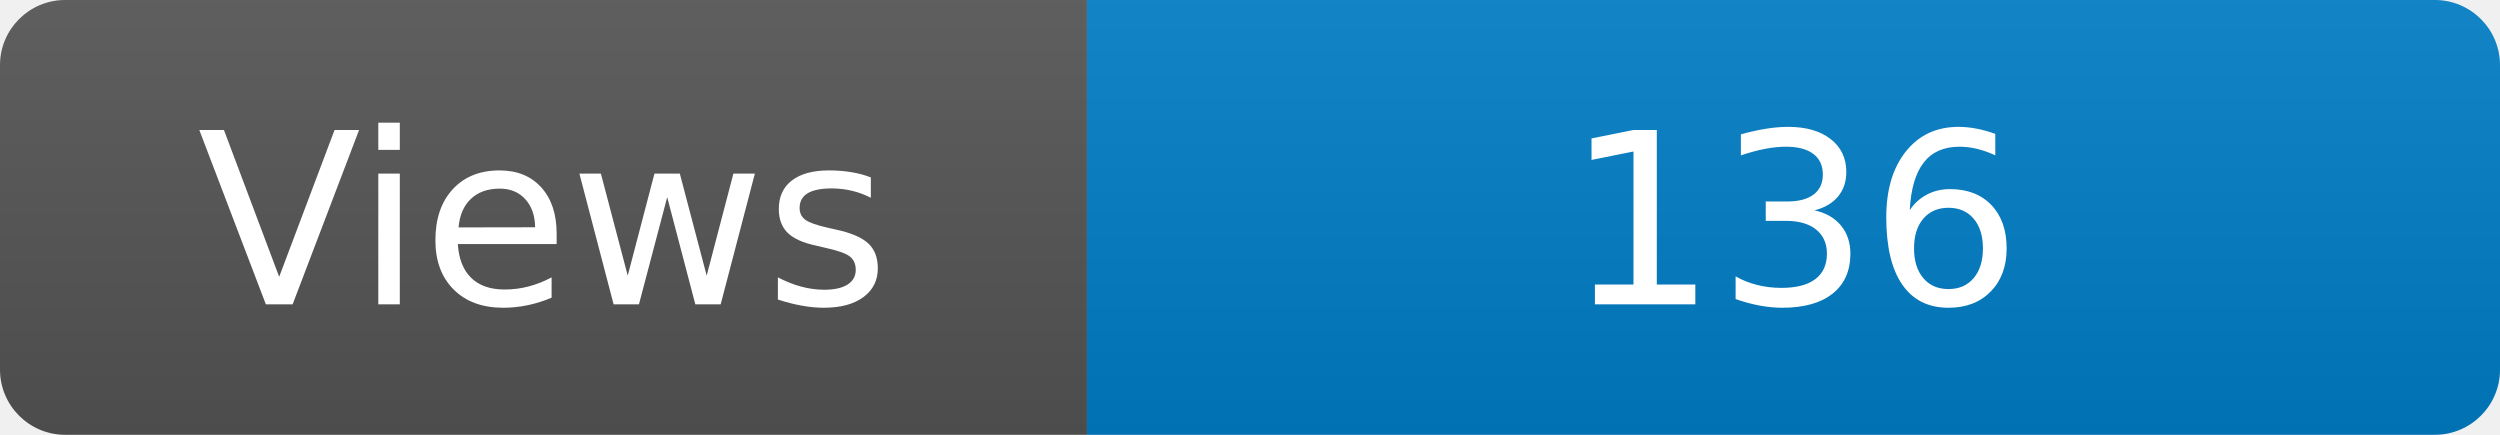
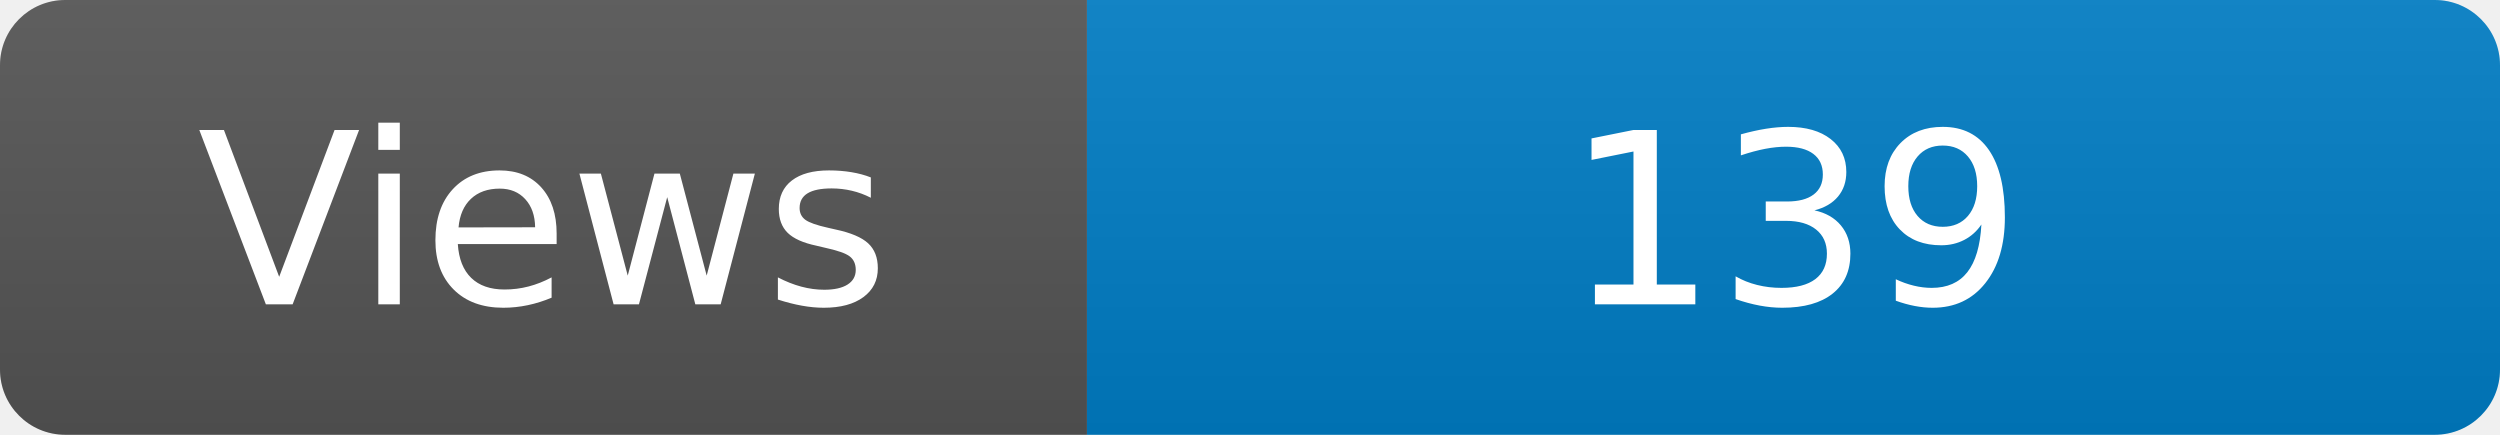
<svg xmlns="http://www.w3.org/2000/svg" width="115" height="20" role="img" aria-label="Maintained?: yes">
  <linearGradient id="s" x2="0" y2="100%">
    <stop offset="0" stop-color="#bbb" stop-opacity=".1" />
    <stop offset="1" stop-opacity=".1" />
  </linearGradient>
  <clipPath id="r">
    <rect width="115" height="20" rx="3" fill="#fff" />
  </clipPath>
  <g clip-path="url(#r)">
    <rect width="50" height="20" fill="#555" />
    <rect x="50" width="160" height="20" fill="#007ec6" />
    <rect width="115" height="20" fill="url(#s)" />
  </g>
  <g fill="#fff" text-anchor="middle" font-family="Verdana,Geneva,DejaVu Sans,sans-serif" font-size="110">
    <text x="250" y="140" transform="scale(.1)" fill="#fff">Views</text>
-     <text x="825" y="140" transform="scale(.1)" fill="#fff">136</text>
+     <text x="825" y="140" transform="scale(.1)" fill="#fff">139</text>
  </g>
</svg>
